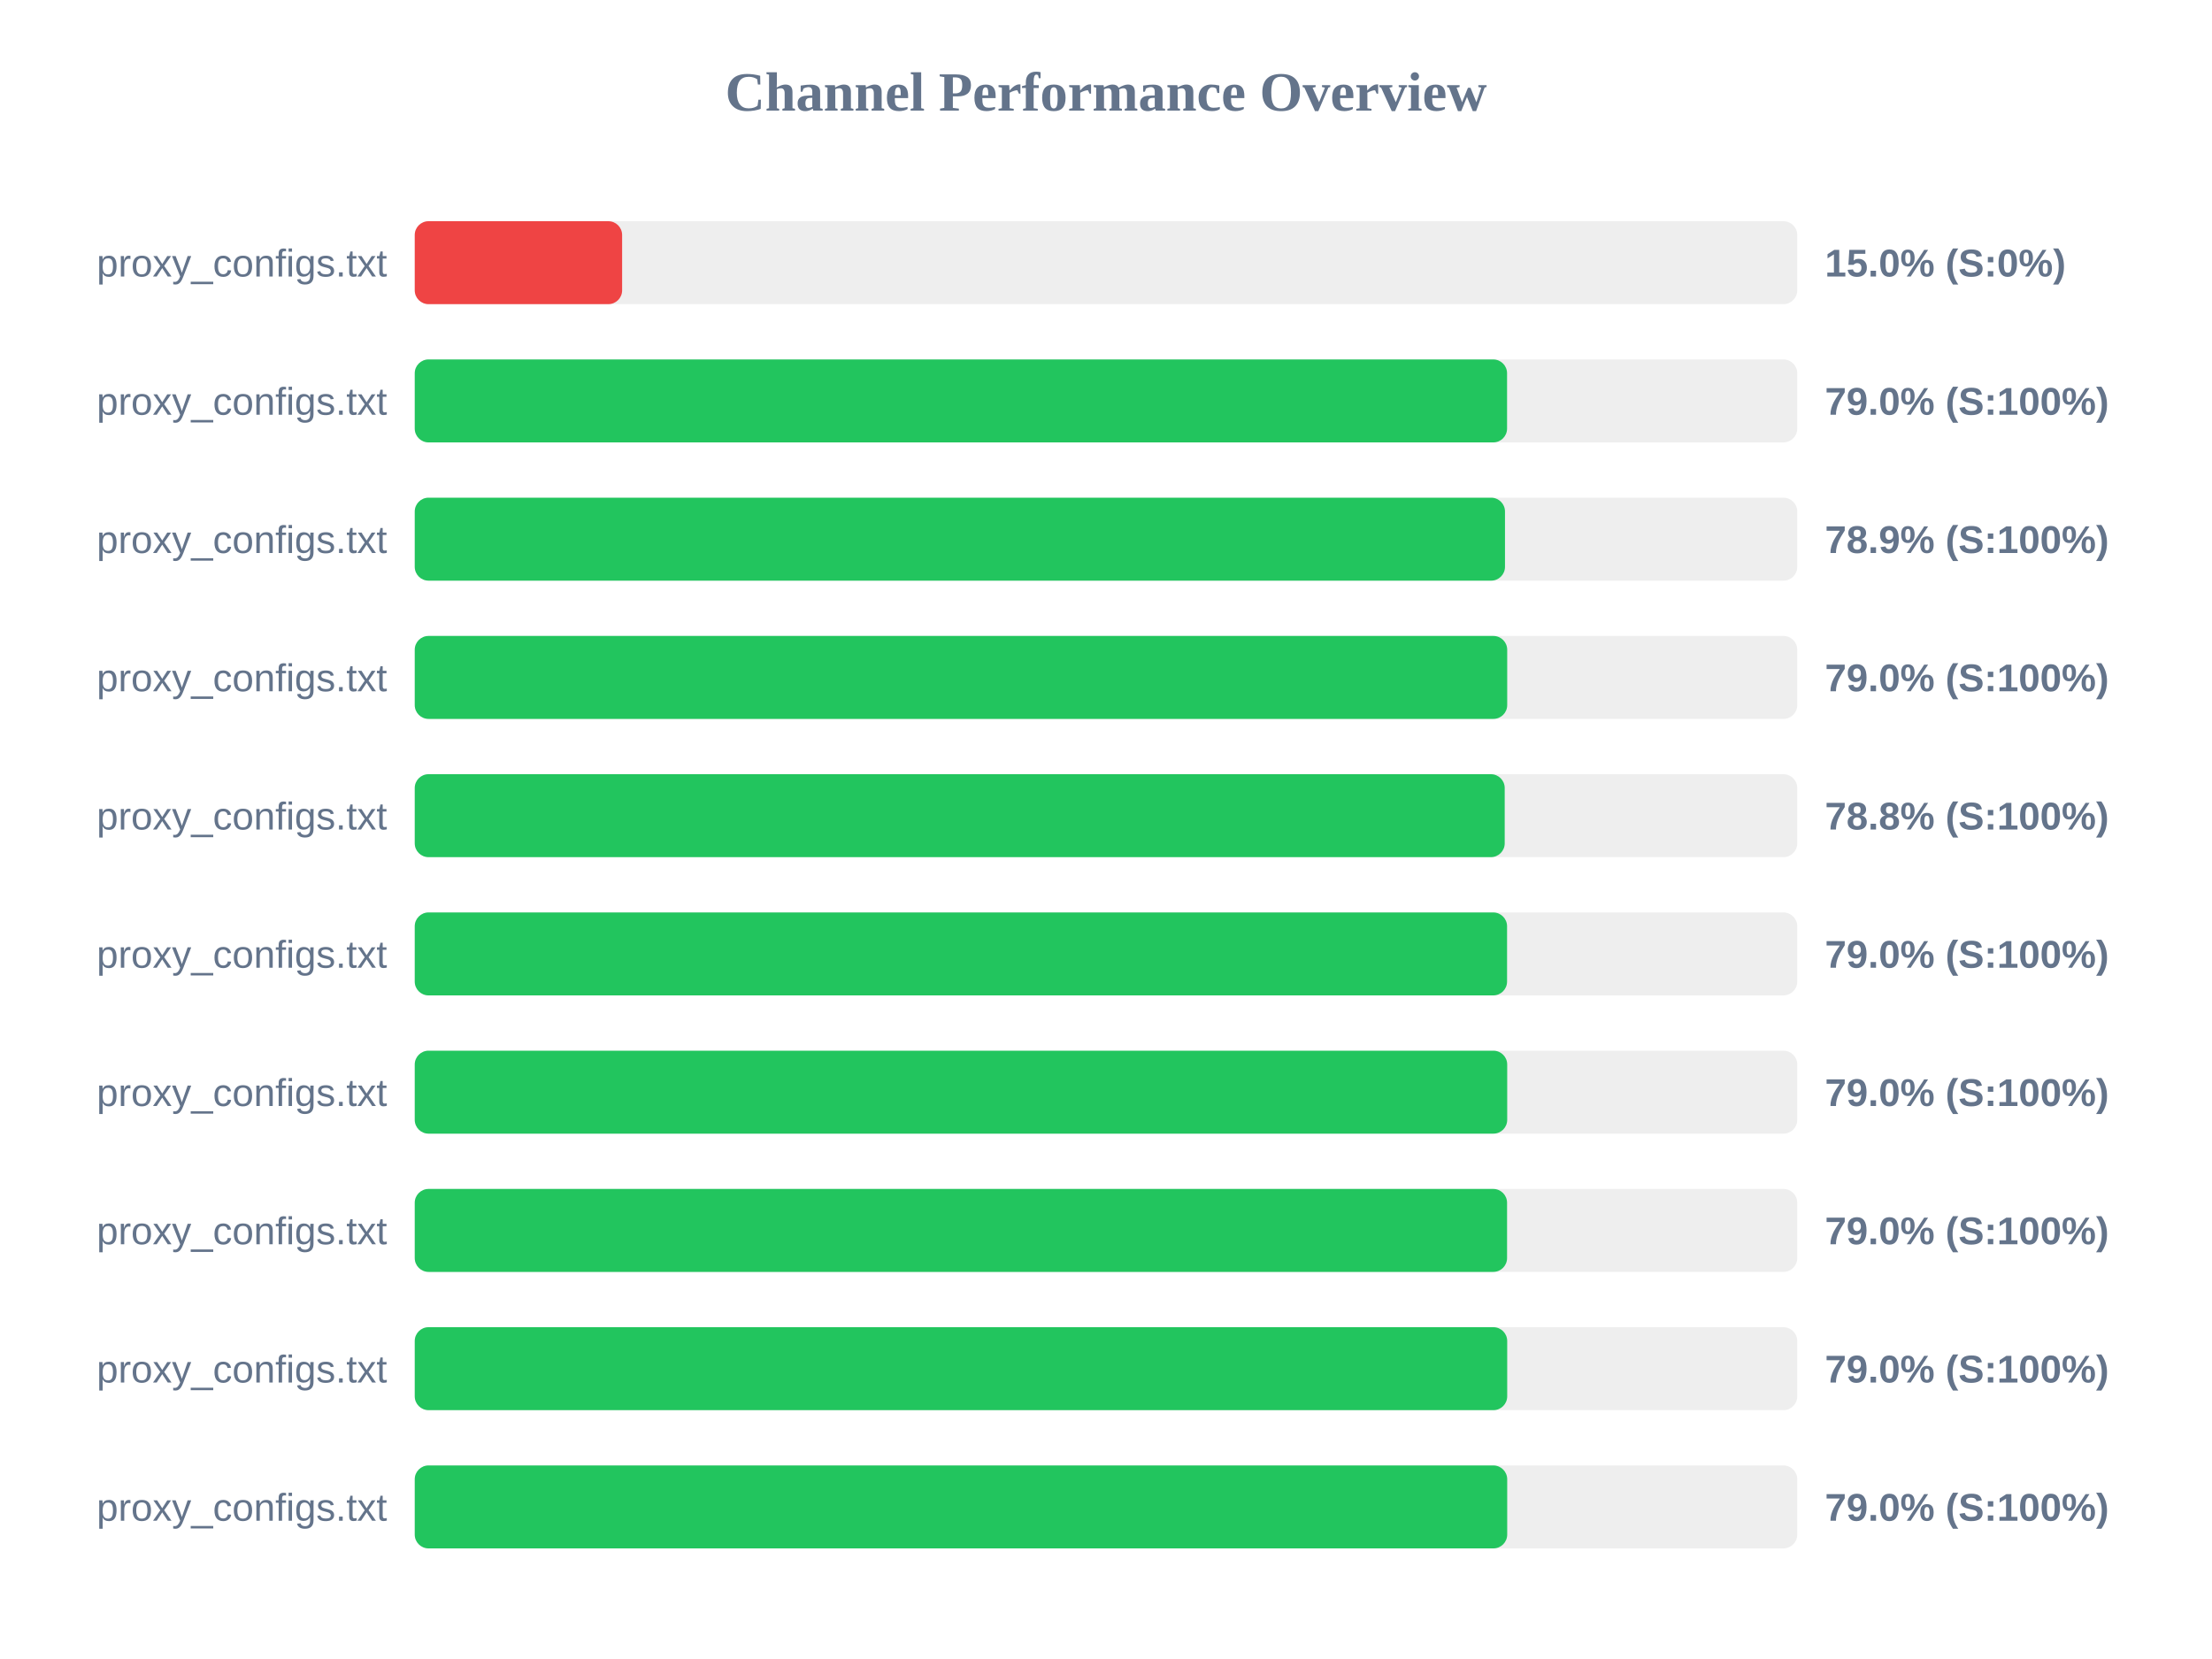
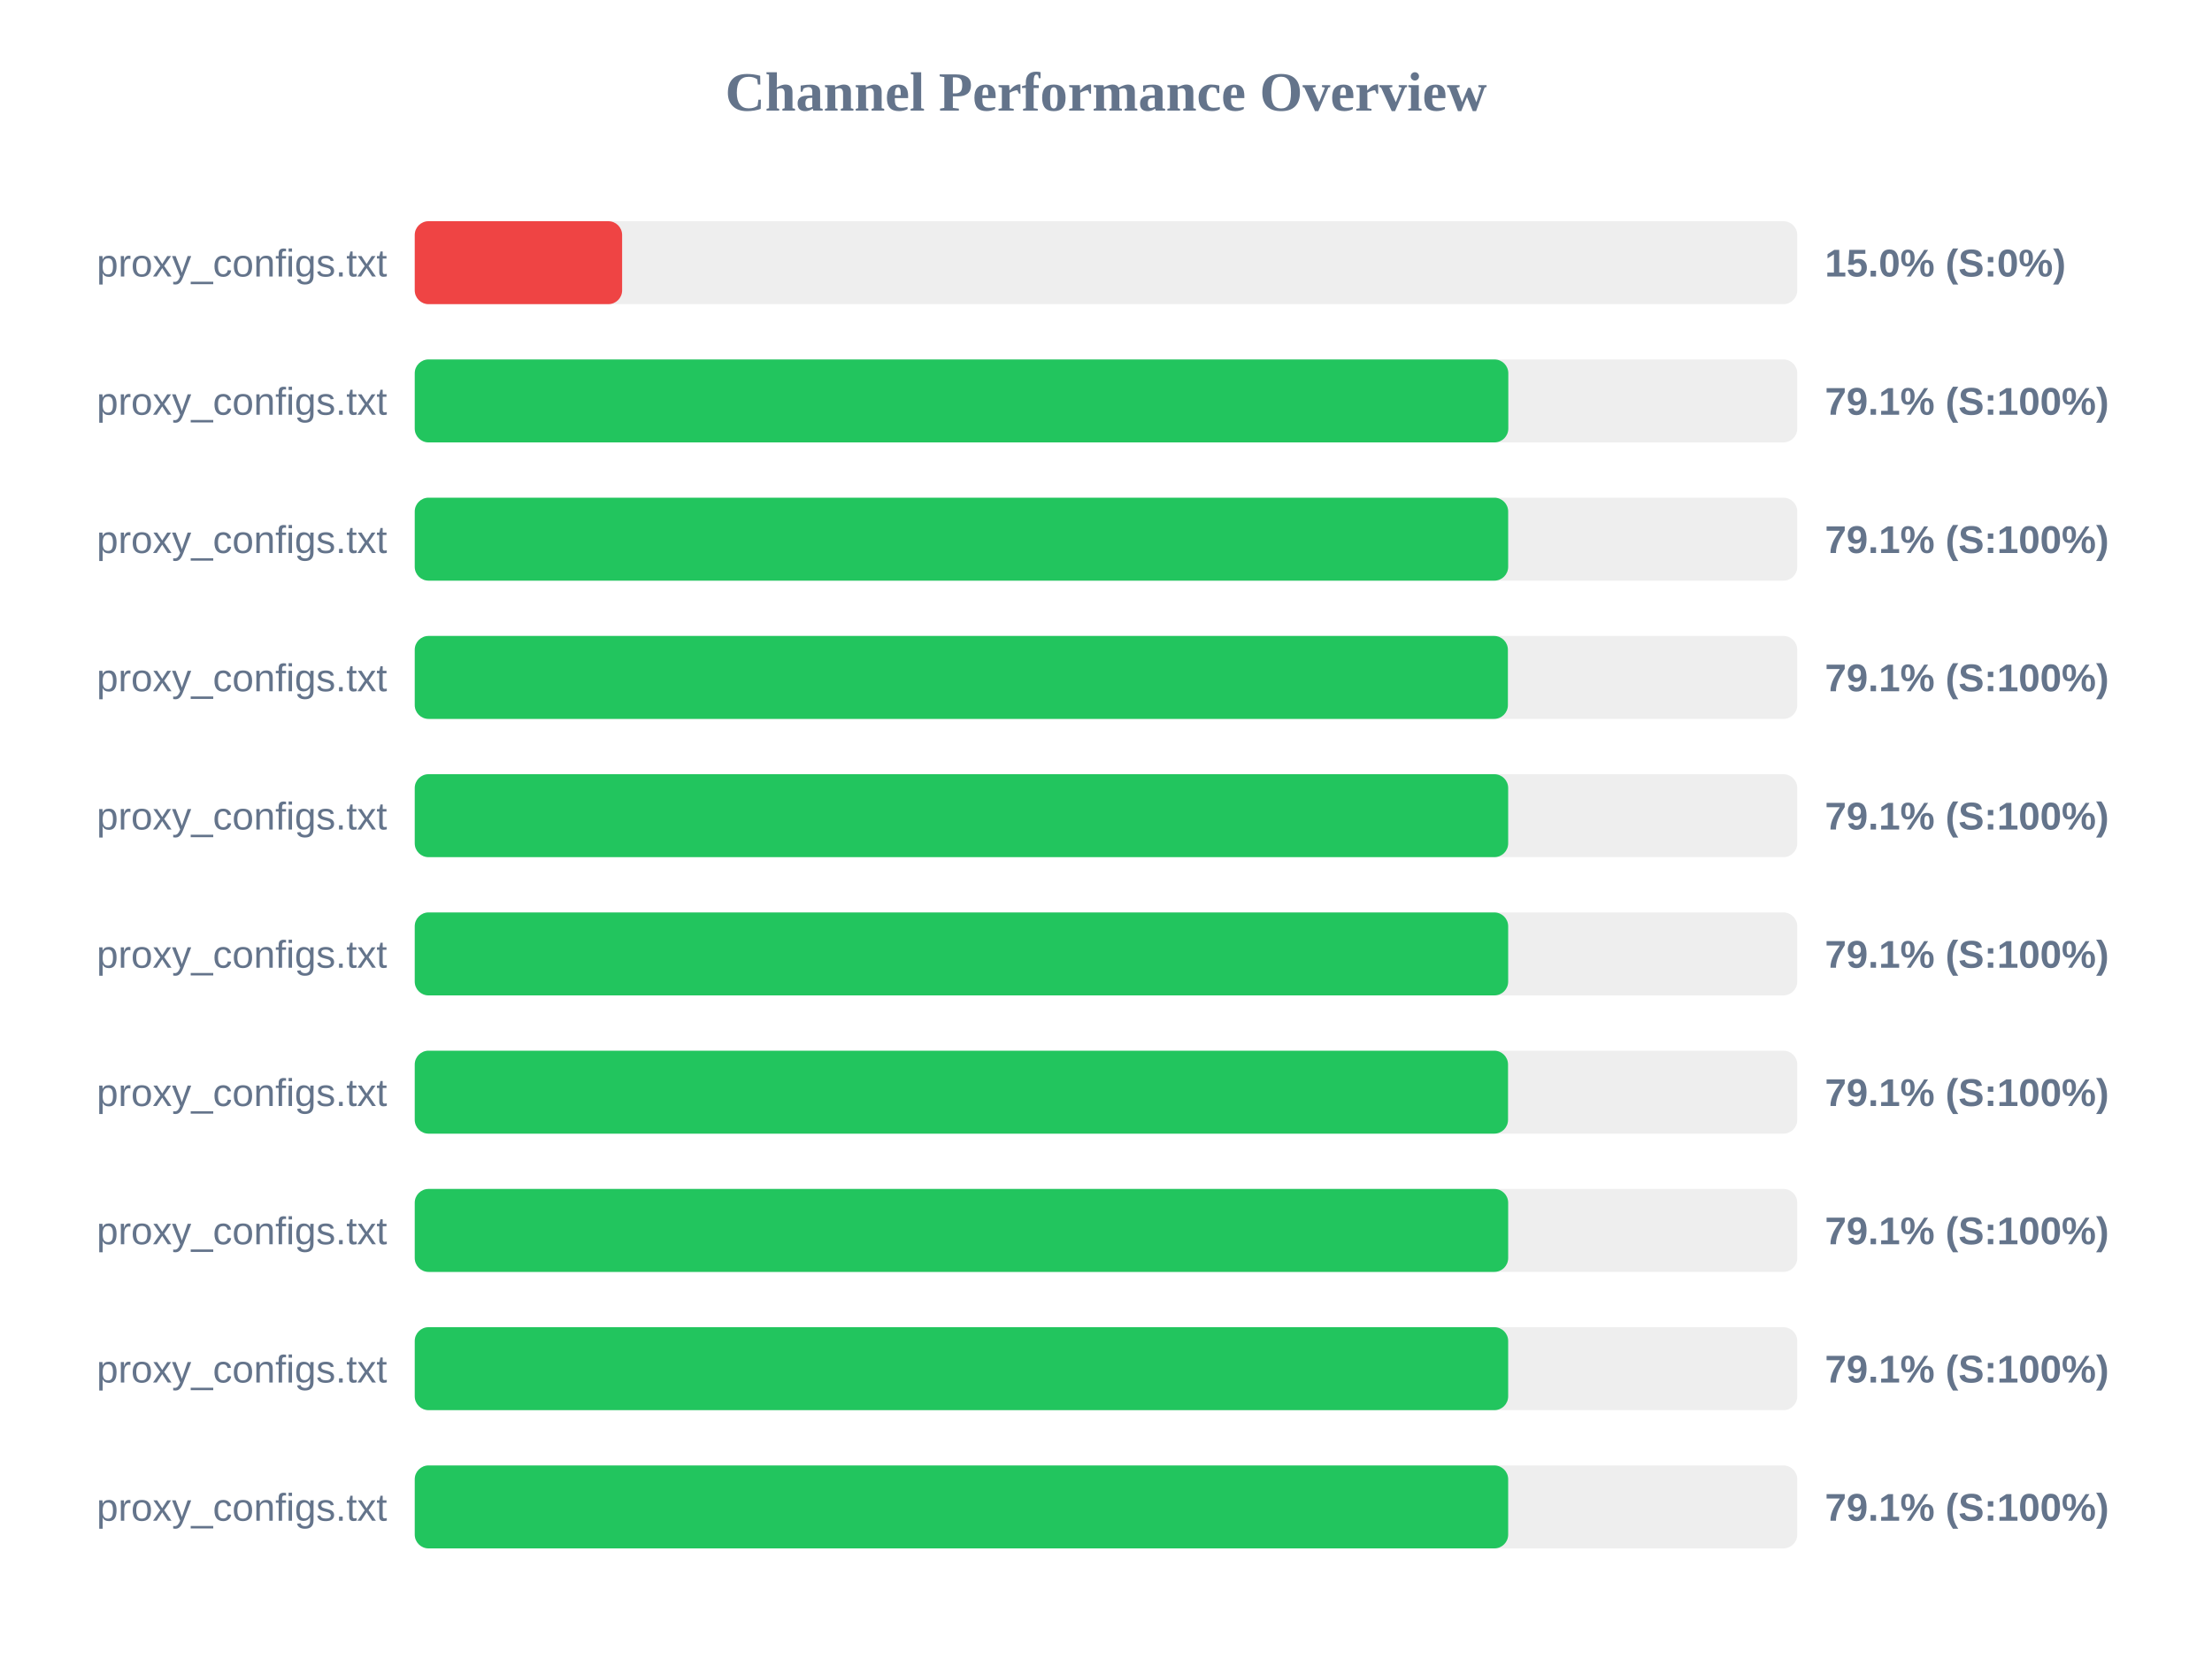
<svg xmlns="http://www.w3.org/2000/svg" width="800" height="600" version="1.1">
  <style>
        .row { font: 14px Arial; fill: #64748b; }
        .score { font: bold 14px Arial; fill: #64748b; }
    </style>
  <text x="400" y="40" text-anchor="middle" font-size="20px" font-weight="bold" fill="#64748b">Channel Performance Overview</text>
  <rect x="150" y="80" width="500" height="30" fill="#eee" rx="5" />
  <rect x="150" y="80" width="75.0" height="30" fill="#ef4444" rx="5" />
  <text x="140" y="100" text-anchor="end" class="row">proxy_configs.txt</text>
  <text x="660" y="100" text-anchor="start" class="score">15.0% (S:0%)</text>
  <rect x="150" y="130" width="500" height="30" fill="#eee" rx="5" />
-   <rect x="150" y="130" width="395.05" height="30" fill="#22c55e" rx="5" />
+   <rect x="150" y="130" width="395.5" height="30" fill="#22c55e" rx="5" />
  <text x="140" y="150" text-anchor="end" class="row">proxy_configs.txt</text>
-   <text x="660" y="150" text-anchor="start" class="score">79.0% (S:100%)</text>
+   <text x="660" y="150" text-anchor="start" class="score">79.1% (S:100%)</text>
  <rect x="150" y="180" width="500" height="30" fill="#eee" rx="5" />
-   <rect x="150" y="180" width="394.3" height="30" fill="#22c55e" rx="5" />
+   <rect x="150" y="180" width="395.45" height="30" fill="#22c55e" rx="5" />
  <text x="140" y="200" text-anchor="end" class="row">proxy_configs.txt</text>
-   <text x="660" y="200" text-anchor="start" class="score">78.9% (S:100%)</text>
+   <text x="660" y="200" text-anchor="start" class="score">79.1% (S:100%)</text>
  <rect x="150" y="230" width="500" height="30" fill="#eee" rx="5" />
-   <rect x="150" y="230" width="395.1" height="30" fill="#22c55e" rx="5" />
+   <rect x="150" y="230" width="395.35" height="30" fill="#22c55e" rx="5" />
  <text x="140" y="250" text-anchor="end" class="row">proxy_configs.txt</text>
-   <text x="660" y="250" text-anchor="start" class="score">79.0% (S:100%)</text>
+   <text x="660" y="250" text-anchor="start" class="score">79.1% (S:100%)</text>
  <rect x="150" y="280" width="500" height="30" fill="#eee" rx="5" />
-   <rect x="150" y="280" width="394.2" height="30" fill="#22c55e" rx="5" />
+   <rect x="150" y="280" width="395.45" height="30" fill="#22c55e" rx="5" />
  <text x="140" y="300" text-anchor="end" class="row">proxy_configs.txt</text>
-   <text x="660" y="300" text-anchor="start" class="score">78.8% (S:100%)</text>
+   <text x="660" y="300" text-anchor="start" class="score">79.1% (S:100%)</text>
  <rect x="150" y="330" width="500" height="30" fill="#eee" rx="5" />
-   <rect x="150" y="330" width="395.05" height="30" fill="#22c55e" rx="5" />
+   <rect x="150" y="330" width="395.45" height="30" fill="#22c55e" rx="5" />
  <text x="140" y="350" text-anchor="end" class="row">proxy_configs.txt</text>
-   <text x="660" y="350" text-anchor="start" class="score">79.0% (S:100%)</text>
+   <text x="660" y="350" text-anchor="start" class="score">79.1% (S:100%)</text>
  <rect x="150" y="380" width="500" height="30" fill="#eee" rx="5" />
-   <rect x="150" y="380" width="395.1" height="30" fill="#22c55e" rx="5" />
+   <rect x="150" y="380" width="395.4" height="30" fill="#22c55e" rx="5" />
  <text x="140" y="400" text-anchor="end" class="row">proxy_configs.txt</text>
-   <text x="660" y="400" text-anchor="start" class="score">79.0% (S:100%)</text>
+   <text x="660" y="400" text-anchor="start" class="score">79.1% (S:100%)</text>
  <rect x="150" y="430" width="500" height="30" fill="#eee" rx="5" />
-   <rect x="150" y="430" width="395.05" height="30" fill="#22c55e" rx="5" />
+   <rect x="150" y="430" width="395.45" height="30" fill="#22c55e" rx="5" />
  <text x="140" y="450" text-anchor="end" class="row">proxy_configs.txt</text>
-   <text x="660" y="450" text-anchor="start" class="score">79.0% (S:100%)</text>
+   <text x="660" y="450" text-anchor="start" class="score">79.1% (S:100%)</text>
  <rect x="150" y="480" width="500" height="30" fill="#eee" rx="5" />
-   <rect x="150" y="480" width="395.1" height="30" fill="#22c55e" rx="5" />
+   <rect x="150" y="480" width="395.45" height="30" fill="#22c55e" rx="5" />
  <text x="140" y="500" text-anchor="end" class="row">proxy_configs.txt</text>
-   <text x="660" y="500" text-anchor="start" class="score">79.0% (S:100%)</text>
+   <text x="660" y="500" text-anchor="start" class="score">79.1% (S:100%)</text>
  <rect x="150" y="530" width="500" height="30" fill="#eee" rx="5" />
-   <rect x="150" y="530" width="395.1" height="30" fill="#22c55e" rx="5" />
+   <rect x="150" y="530" width="395.45" height="30" fill="#22c55e" rx="5" />
  <text x="140" y="550" text-anchor="end" class="row">proxy_configs.txt</text>
-   <text x="660" y="550" text-anchor="start" class="score">79.0% (S:100%)</text>
+   <text x="660" y="550" text-anchor="start" class="score">79.1% (S:100%)</text>
</svg>
